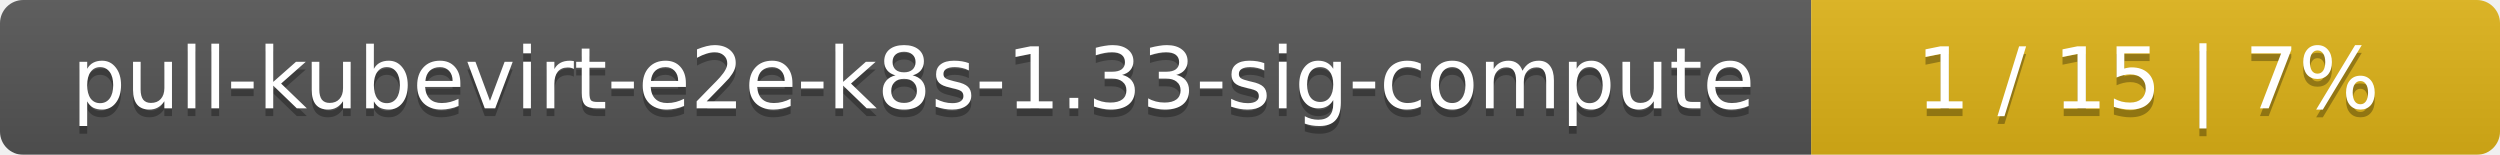
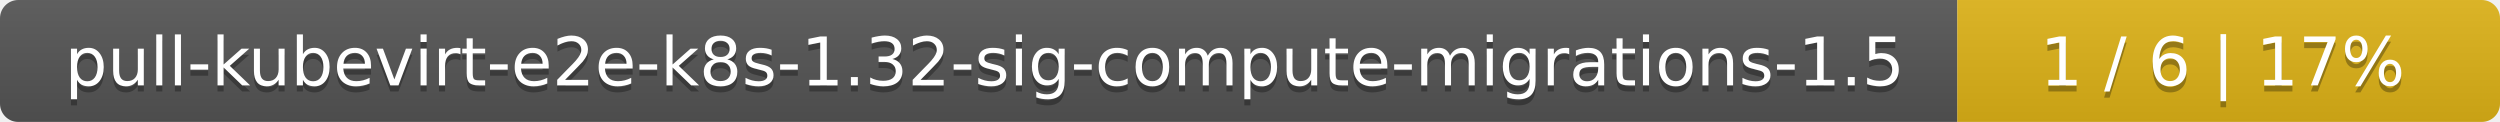
- <svg xmlns="http://www.w3.org/2000/svg" width="323" height="20">
+ <svg xmlns="http://www.w3.org/2000/svg" width="410" height="20">
  <linearGradient id="smooth" x2="0" y2="100%">
    <stop offset="0" stop-color="#bbb" stop-opacity=".1" />
    <stop offset="1" stop-opacity=".1" />
  </linearGradient>
  <mask id="round">
-     <rect width="323" height="20" rx="3" fill="#fff" />
+     <rect width="410" height="20" rx="3" fill="#fff" />
  </mask>
  <g mask="url(#round)">
-     <rect width="234" height="20" fill="#555" />
-     <rect x="234" width="89" height="20" fill="#dfb317" />
-     <rect width="323" height="20" fill="url(#smooth)" />
+     <rect width="321" height="20" fill="#555" />
+     <rect x="321" width="89" height="20" fill="#dfb317" />
+     <rect width="410" height="20" fill="url(#smooth)" />
  </g>
  <g fill="#fff" text-anchor="middle" font-family="DejaVu Sans,Verdana,Geneva,sans-serif" font-size="11">
-     <text x="118" y="15" fill="#010101" fill-opacity=".3">pull-kubevirt-e2e-k8s-1.33-sig-compute</text>
-     <text x="118" y="14">pull-kubevirt-e2e-k8s-1.33-sig-compute</text>
-     <text x="277.5" y="15" fill="#010101" fill-opacity=".3">1 / 15    |    7%</text>
-     <text x="277.5" y="14">1 / 15    |    7%</text>
+     <text x="161.5" y="15" fill="#010101" fill-opacity=".3">pull-kubevirt-e2e-k8s-1.32-sig-compute-migrations-1.5</text>
+     <text x="161.5" y="14">pull-kubevirt-e2e-k8s-1.32-sig-compute-migrations-1.5</text>
+     <text x="364.5" y="15" fill="#010101" fill-opacity=".3">1 / 6    |    17%</text>
+     <text x="364.5" y="14">1 / 6    |    17%</text>
  </g>
</svg>
